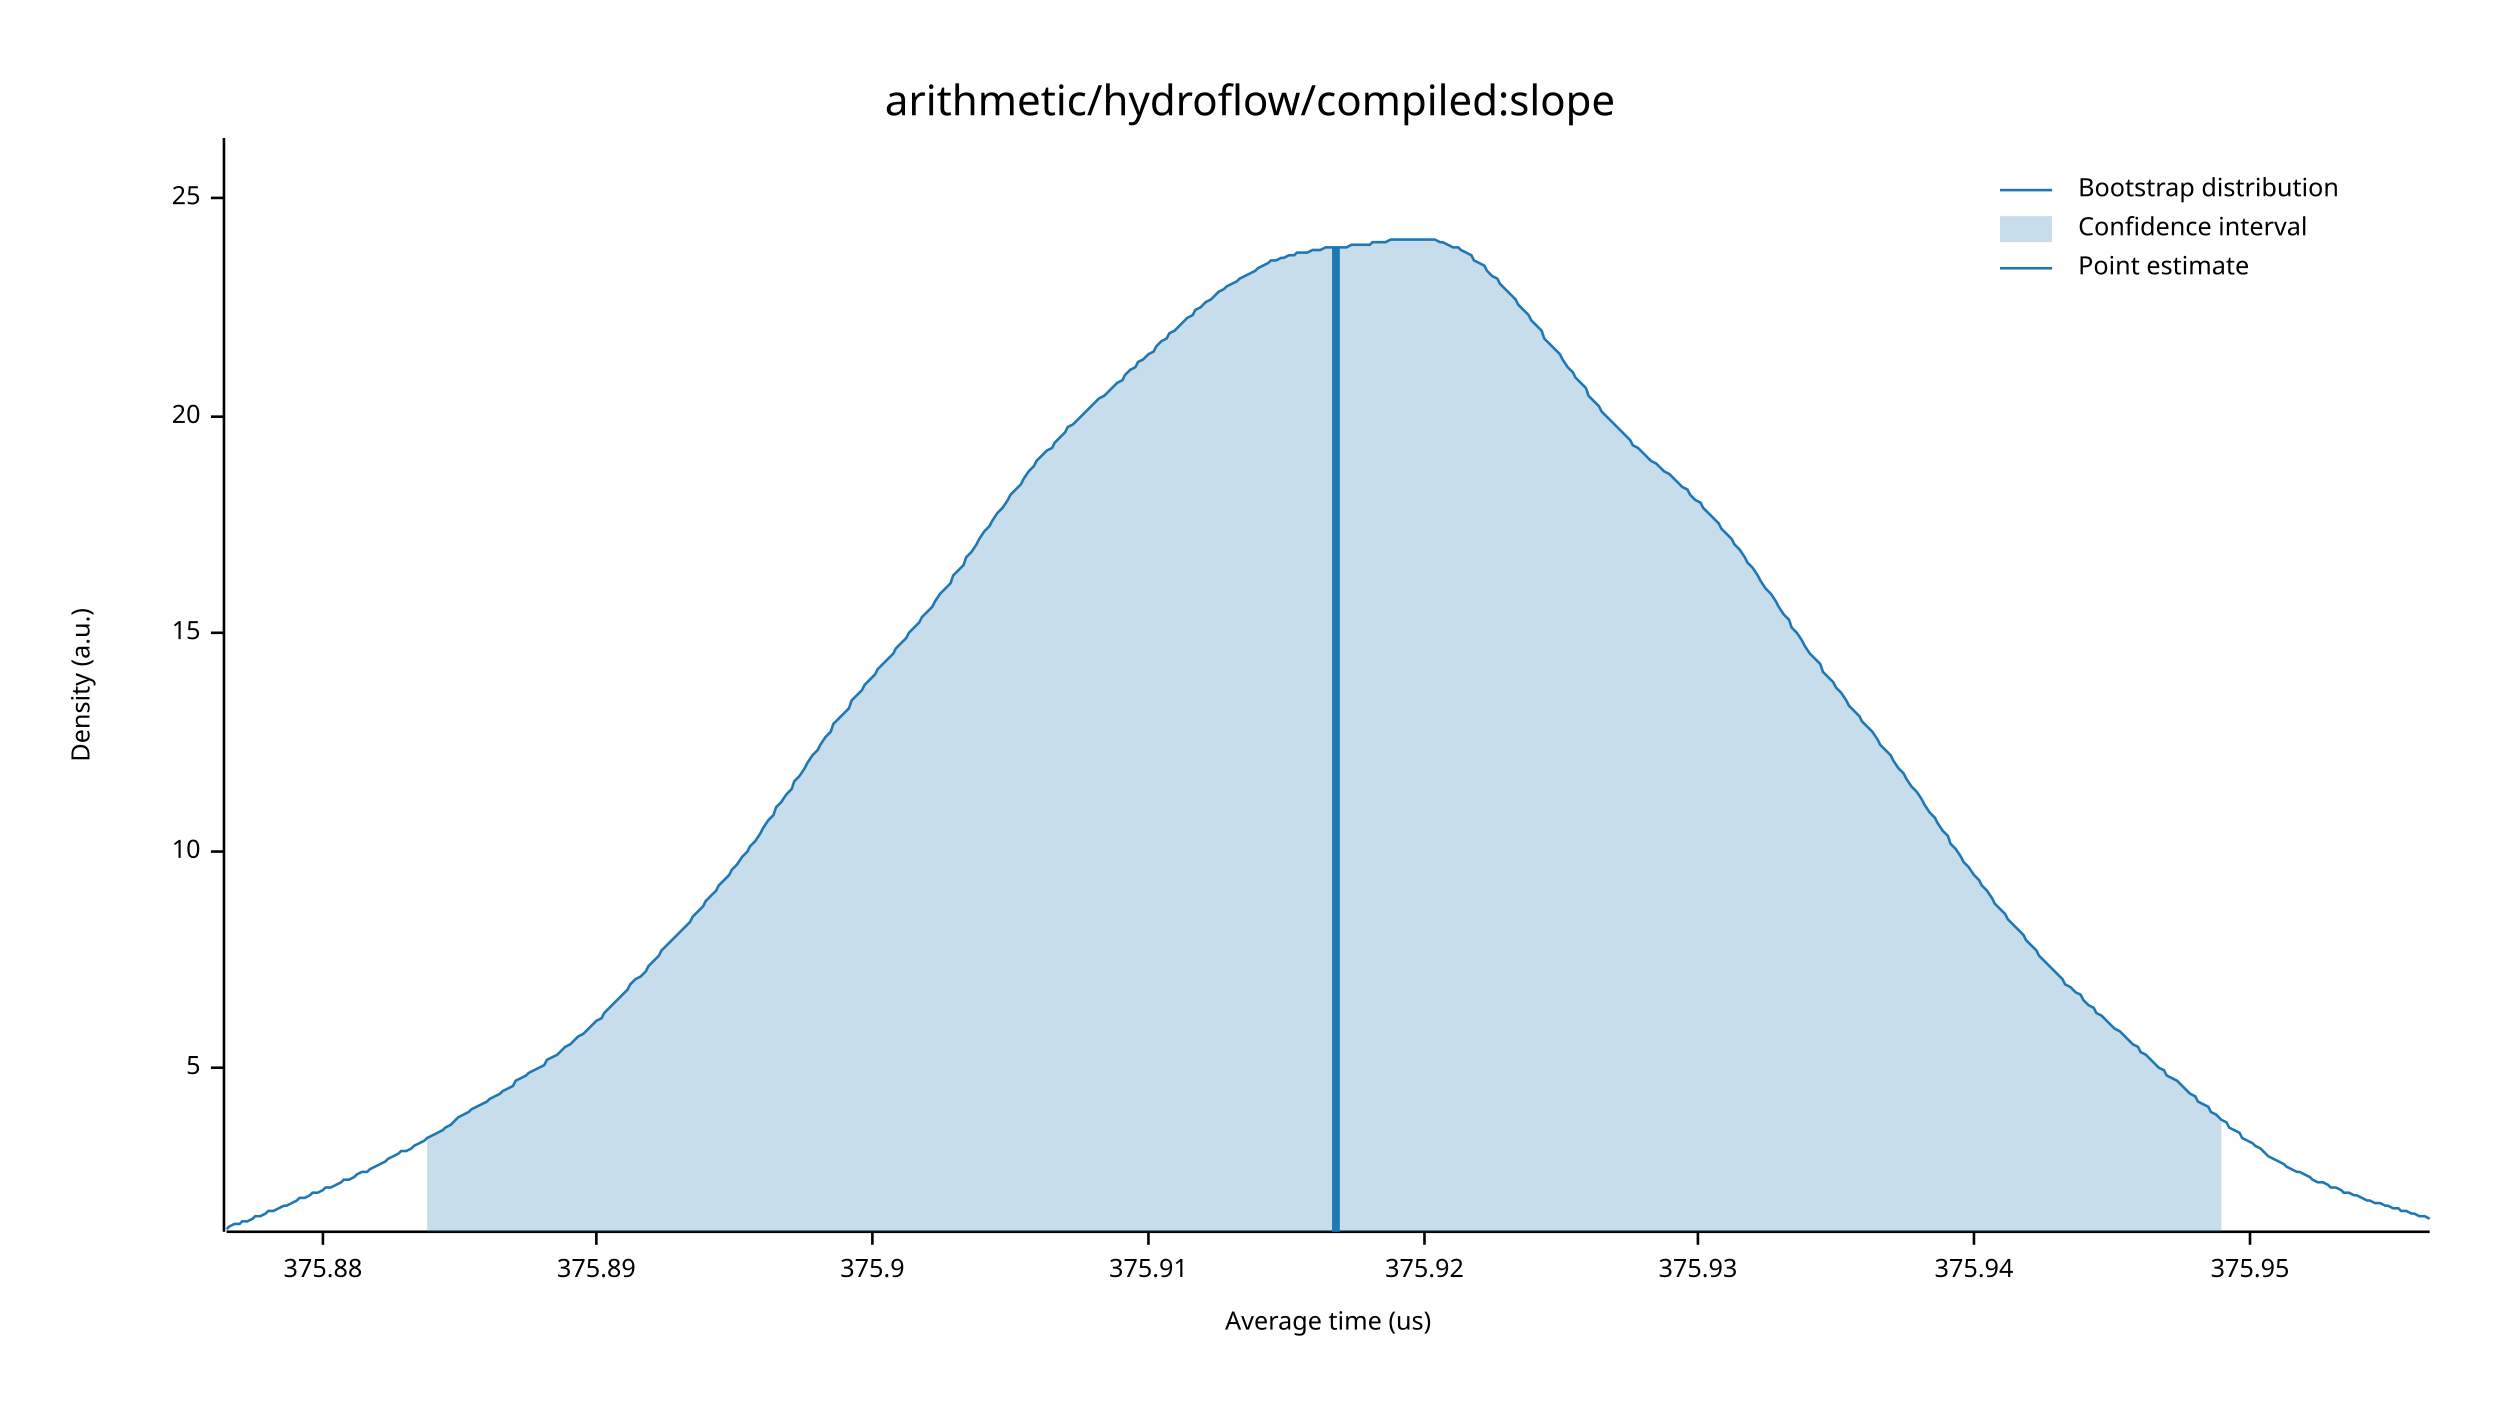
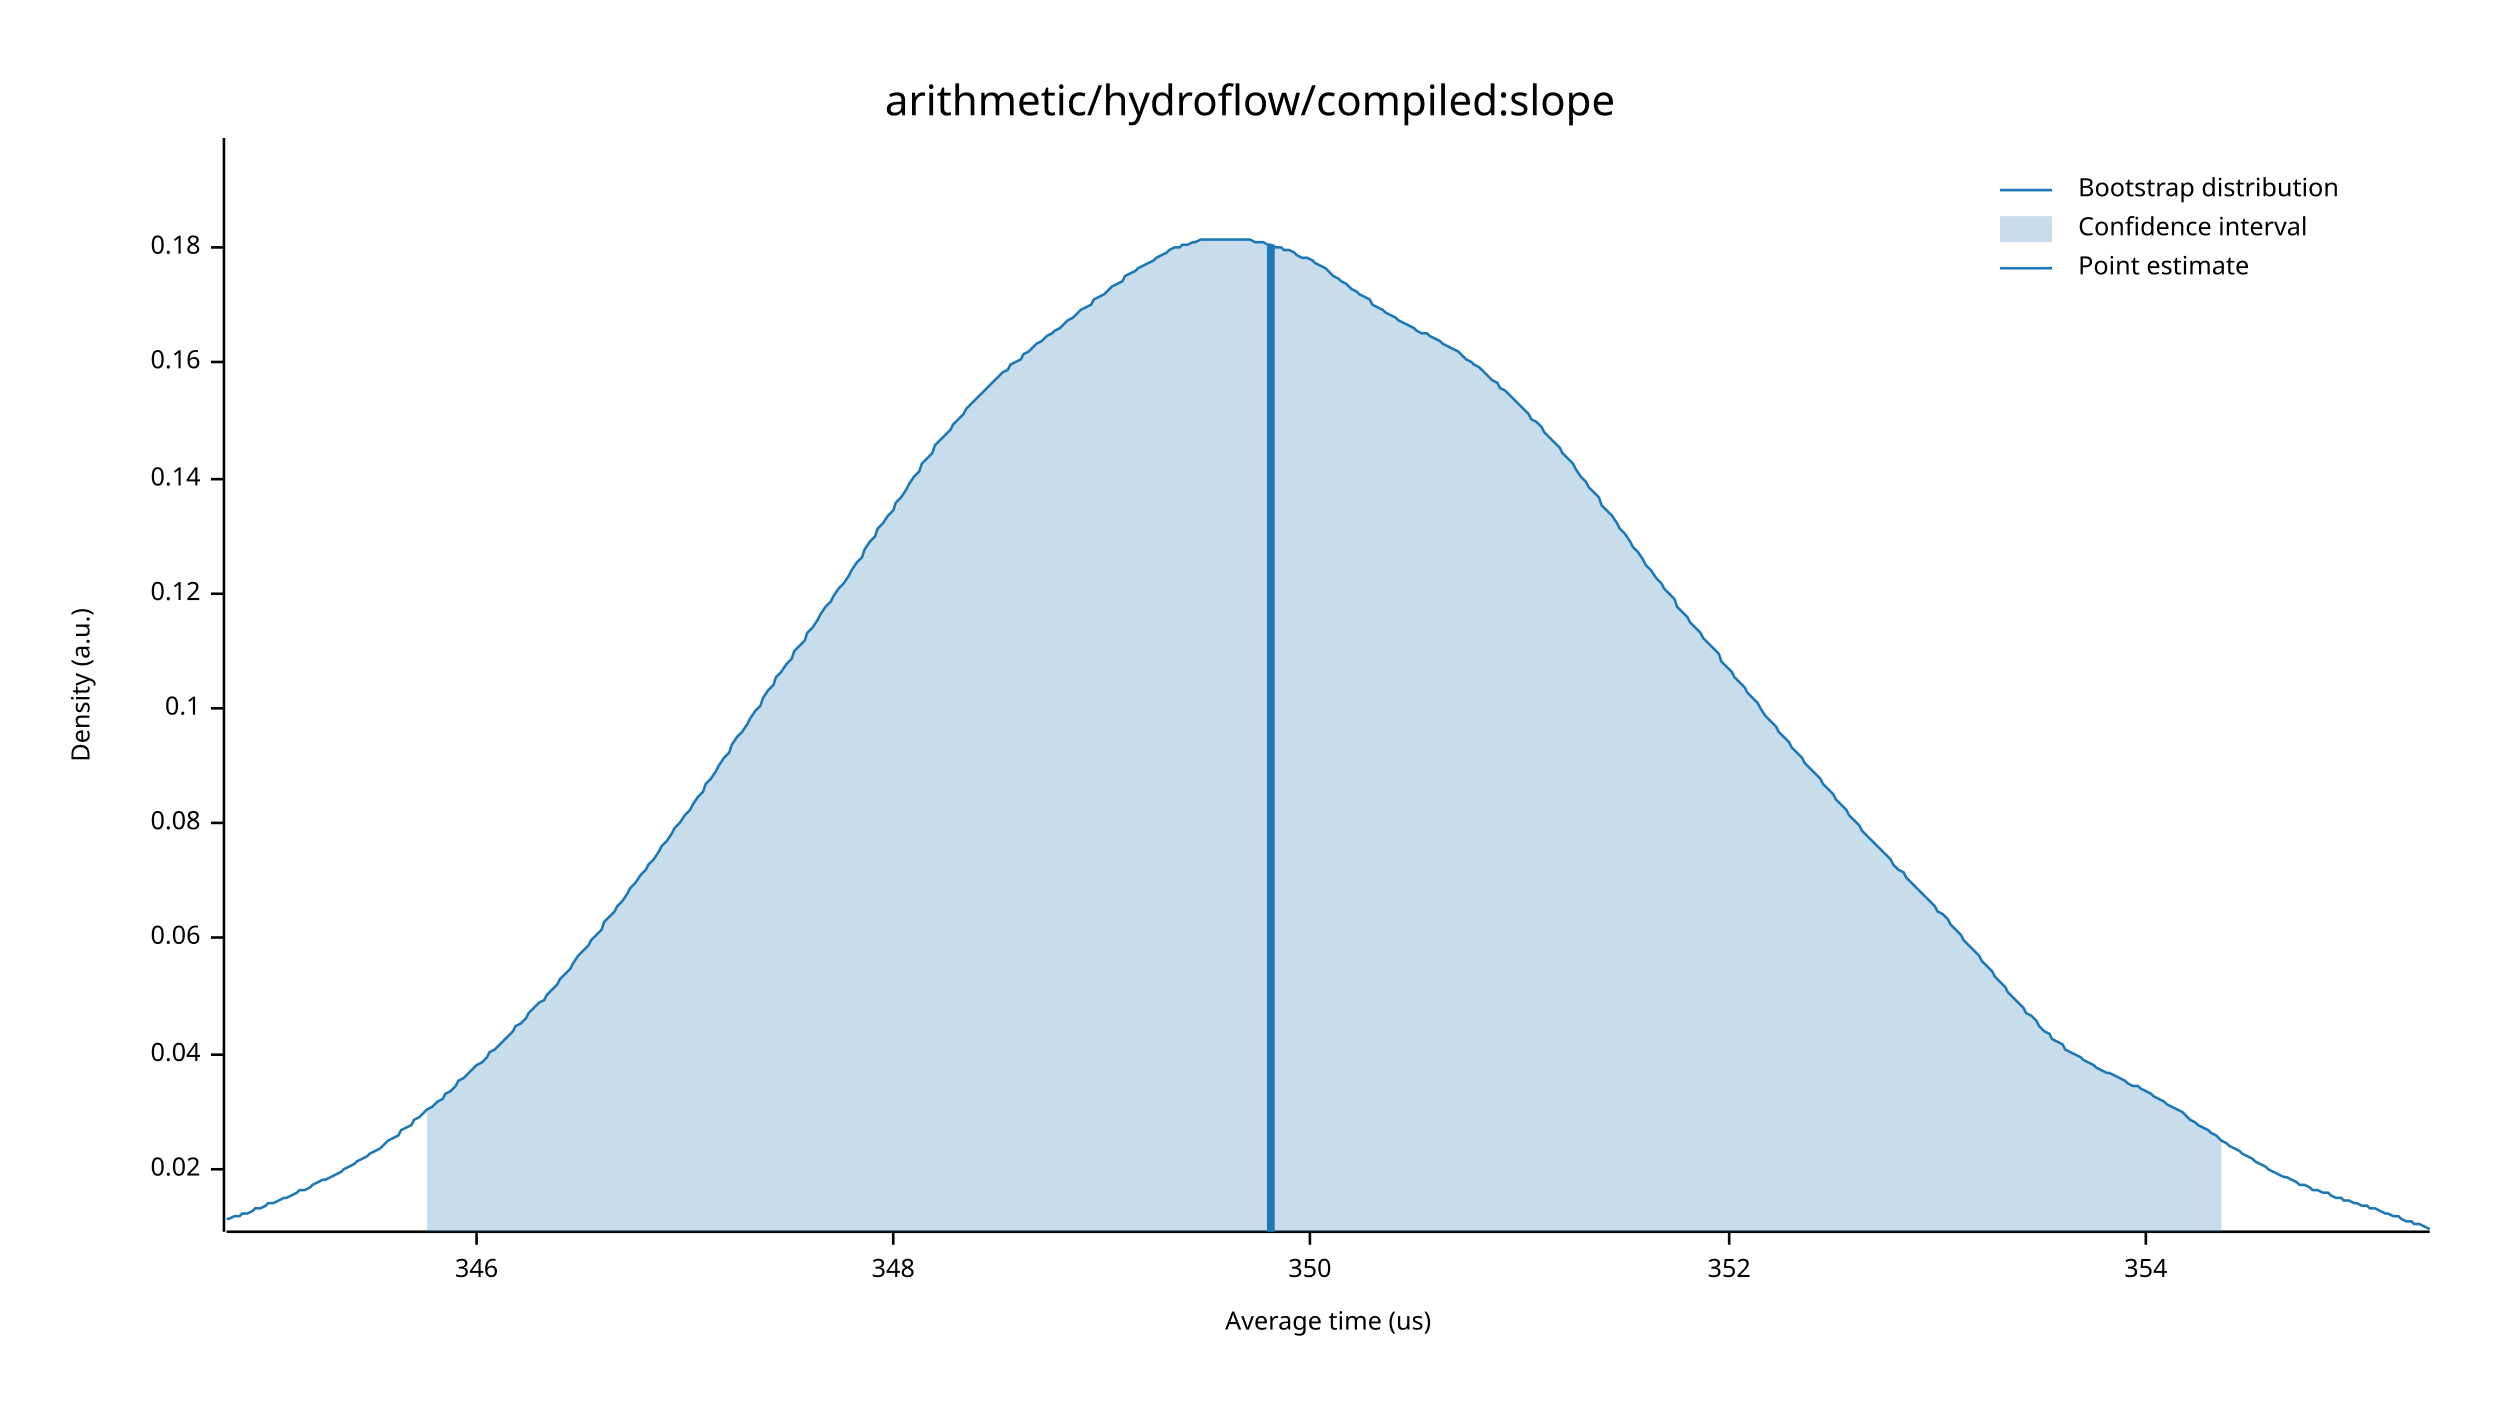
<svg xmlns="http://www.w3.org/2000/svg" width="960" height="540" viewBox="0 0 960 540">
  <text x="480" y="32" dy="0.76em" text-anchor="middle" font-family="sans-serif" font-size="16.129" opacity="1" fill="#000000">
arithmetic/hydroflow/compiled:slope
</text>
  <text x="27" y="263" dy="0.76em" text-anchor="middle" font-family="sans-serif" font-size="9.677" opacity="1" fill="#000000" transform="rotate(270, 27, 263)">
Density (a.u.)
</text>
  <text x="510" y="513" dy="-0.5ex" text-anchor="middle" font-family="sans-serif" font-size="9.677" opacity="1" fill="#000000">
Average time (us)
</text>
  <polyline fill="none" opacity="1" stroke="#000000" stroke-width="1" points="86,53 86,473 " />
-   <text x="77" y="410" dy="0.5ex" text-anchor="end" font-family="sans-serif" font-size="9.677" opacity="1" fill="#000000">
- 5
+   <text x="77" y="449" dy="0.5ex" text-anchor="end" font-family="sans-serif" font-size="9.677" opacity="1" fill="#000000">
+ 0.02
</text>
-   <polyline fill="none" opacity="1" stroke="#000000" stroke-width="1" points="81,410 86,410 " />
-   <text x="77" y="327" dy="0.5ex" text-anchor="end" font-family="sans-serif" font-size="9.677" opacity="1" fill="#000000">
- 10
+   <polyline fill="none" opacity="1" stroke="#000000" stroke-width="1" points="81,449 86,449 " />
+   <text x="77" y="405" dy="0.5ex" text-anchor="end" font-family="sans-serif" font-size="9.677" opacity="1" fill="#000000">
+ 0.04
</text>
-   <polyline fill="none" opacity="1" stroke="#000000" stroke-width="1" points="81,327 86,327 " />
-   <text x="77" y="243" dy="0.5ex" text-anchor="end" font-family="sans-serif" font-size="9.677" opacity="1" fill="#000000">
- 15
+   <polyline fill="none" opacity="1" stroke="#000000" stroke-width="1" points="81,405 86,405 " />
+   <text x="77" y="360" dy="0.5ex" text-anchor="end" font-family="sans-serif" font-size="9.677" opacity="1" fill="#000000">
+ 0.06
</text>
-   <polyline fill="none" opacity="1" stroke="#000000" stroke-width="1" points="81,243 86,243 " />
-   <text x="77" y="160" dy="0.5ex" text-anchor="end" font-family="sans-serif" font-size="9.677" opacity="1" fill="#000000">
- 20
+   <polyline fill="none" opacity="1" stroke="#000000" stroke-width="1" points="81,360 86,360 " />
+   <text x="77" y="316" dy="0.5ex" text-anchor="end" font-family="sans-serif" font-size="9.677" opacity="1" fill="#000000">
+ 0.08
</text>
-   <polyline fill="none" opacity="1" stroke="#000000" stroke-width="1" points="81,160 86,160 " />
-   <text x="77" y="76" dy="0.5ex" text-anchor="end" font-family="sans-serif" font-size="9.677" opacity="1" fill="#000000">
- 25
+   <polyline fill="none" opacity="1" stroke="#000000" stroke-width="1" points="81,316 86,316 " />
+   <text x="77" y="272" dy="0.5ex" text-anchor="end" font-family="sans-serif" font-size="9.677" opacity="1" fill="#000000">
+ 0.1
</text>
-   <polyline fill="none" opacity="1" stroke="#000000" stroke-width="1" points="81,76 86,76 " />
+   <polyline fill="none" opacity="1" stroke="#000000" stroke-width="1" points="81,272 86,272 " />
+   <text x="77" y="228" dy="0.5ex" text-anchor="end" font-family="sans-serif" font-size="9.677" opacity="1" fill="#000000">
+ 0.12
+ </text>
+   <polyline fill="none" opacity="1" stroke="#000000" stroke-width="1" points="81,228 86,228 " />
+   <text x="77" y="184" dy="0.5ex" text-anchor="end" font-family="sans-serif" font-size="9.677" opacity="1" fill="#000000">
+ 0.14
+ </text>
+   <polyline fill="none" opacity="1" stroke="#000000" stroke-width="1" points="81,184 86,184 " />
+   <text x="77" y="139" dy="0.5ex" text-anchor="end" font-family="sans-serif" font-size="9.677" opacity="1" fill="#000000">
+ 0.16
+ </text>
+   <polyline fill="none" opacity="1" stroke="#000000" stroke-width="1" points="81,139 86,139 " />
+   <text x="77" y="95" dy="0.5ex" text-anchor="end" font-family="sans-serif" font-size="9.677" opacity="1" fill="#000000">
+ 0.18
+ </text>
+   <polyline fill="none" opacity="1" stroke="#000000" stroke-width="1" points="81,95 86,95 " />
  <polyline fill="none" opacity="1" stroke="#000000" stroke-width="1" points="87,473 933,473 " />
-   <text x="124" y="483" dy="0.76em" text-anchor="middle" font-family="sans-serif" font-size="9.677" opacity="1" fill="#000000">
- 375.88
+   <text x="183" y="483" dy="0.76em" text-anchor="middle" font-family="sans-serif" font-size="9.677" opacity="1" fill="#000000">
+ 346
</text>
-   <polyline fill="none" opacity="1" stroke="#000000" stroke-width="1" points="124,473 124,478 " />
-   <text x="229" y="483" dy="0.76em" text-anchor="middle" font-family="sans-serif" font-size="9.677" opacity="1" fill="#000000">
- 375.89
+   <polyline fill="none" opacity="1" stroke="#000000" stroke-width="1" points="183,473 183,478 " />
+   <text x="343" y="483" dy="0.76em" text-anchor="middle" font-family="sans-serif" font-size="9.677" opacity="1" fill="#000000">
+ 348
</text>
-   <polyline fill="none" opacity="1" stroke="#000000" stroke-width="1" points="229,473 229,478 " />
-   <text x="335" y="483" dy="0.76em" text-anchor="middle" font-family="sans-serif" font-size="9.677" opacity="1" fill="#000000">
- 375.9
+   <polyline fill="none" opacity="1" stroke="#000000" stroke-width="1" points="343,473 343,478 " />
+   <text x="503" y="483" dy="0.76em" text-anchor="middle" font-family="sans-serif" font-size="9.677" opacity="1" fill="#000000">
+ 350
</text>
-   <polyline fill="none" opacity="1" stroke="#000000" stroke-width="1" points="335,473 335,478 " />
-   <text x="441" y="483" dy="0.76em" text-anchor="middle" font-family="sans-serif" font-size="9.677" opacity="1" fill="#000000">
- 375.91
+   <polyline fill="none" opacity="1" stroke="#000000" stroke-width="1" points="503,473 503,478 " />
+   <text x="664" y="483" dy="0.76em" text-anchor="middle" font-family="sans-serif" font-size="9.677" opacity="1" fill="#000000">
+ 352
</text>
-   <polyline fill="none" opacity="1" stroke="#000000" stroke-width="1" points="441,473 441,478 " />
-   <text x="547" y="483" dy="0.76em" text-anchor="middle" font-family="sans-serif" font-size="9.677" opacity="1" fill="#000000">
- 375.92
+   <polyline fill="none" opacity="1" stroke="#000000" stroke-width="1" points="664,473 664,478 " />
+   <text x="824" y="483" dy="0.76em" text-anchor="middle" font-family="sans-serif" font-size="9.677" opacity="1" fill="#000000">
+ 354
</text>
-   <polyline fill="none" opacity="1" stroke="#000000" stroke-width="1" points="547,473 547,478 " />
-   <text x="652" y="483" dy="0.76em" text-anchor="middle" font-family="sans-serif" font-size="9.677" opacity="1" fill="#000000">
- 375.93
- </text>
-   <polyline fill="none" opacity="1" stroke="#000000" stroke-width="1" points="652,473 652,478 " />
-   <text x="758" y="483" dy="0.76em" text-anchor="middle" font-family="sans-serif" font-size="9.677" opacity="1" fill="#000000">
- 375.94
- </text>
-   <polyline fill="none" opacity="1" stroke="#000000" stroke-width="1" points="758,473 758,478 " />
-   <text x="864" y="483" dy="0.76em" text-anchor="middle" font-family="sans-serif" font-size="9.677" opacity="1" fill="#000000">
- 375.95
- </text>
-   <polyline fill="none" opacity="1" stroke="#000000" stroke-width="1" points="864,473 864,478 " />
-   <polyline fill="none" opacity="1" stroke="#1F78B4" stroke-width="1" points="87,472 88,471 90,470 92,470 93,469 95,469 97,468 98,467 100,467 102,466 103,465 105,465 107,464 109,463 110,463 112,462 114,461 115,460 117,460 119,459 120,458 122,458 124,457 125,456 127,456 129,455 131,454 132,453 134,453 136,452 137,451 139,450 141,450 142,449 144,448 146,447 148,446 149,445 151,444 153,443 154,442 156,442 158,441 159,440 161,439 163,438 164,437 166,436 168,435 170,434 171,433 173,432 175,430 176,429 178,428 180,427 181,426 183,425 185,424 187,423 188,422 190,421 192,420 193,419 195,418 197,417 198,415 200,414 202,413 203,412 205,411 207,410 209,409 210,407 212,406 214,405 215,404 217,402 219,401 220,400 222,398 224,397 226,395 227,394 229,392 231,391 232,389 234,387 236,385 237,384 239,382 241,380 242,378 244,376 246,375 248,373 249,371 251,369 253,367 254,365 256,363 258,361 259,360 261,358 263,356 265,354 266,352 268,350 270,348 271,346 273,344 275,342 276,340 278,338 280,336 281,334 283,332 285,329 287,327 288,325 290,323 292,320 293,318 295,315 297,313 298,310 300,308 302,305 304,303 305,300 307,298 309,295 310,293 312,290 314,288 315,286 317,283 319,281 320,278 322,276 324,274 326,272 327,269 329,267 331,265 332,263 334,261 336,259 337,257 339,255 341,253 343,251 344,249 346,247 348,245 349,243 351,241 353,239 354,237 356,235 358,233 359,231 361,228 363,226 365,224 366,221 368,219 370,217 371,214 373,212 375,209 376,207 378,204 380,202 381,200 383,197 385,195 387,192 388,190 390,188 392,186 393,184 395,181 397,179 398,177 400,175 402,173 404,172 405,170 407,168 409,166 410,164 412,163 414,161 415,160 417,158 419,156 420,155 422,153 424,152 426,150 427,149 429,147 431,146 432,144 434,142 436,141 437,139 439,138 441,136 443,135 444,133 446,131 448,130 449,128 451,127 453,125 454,124 456,122 458,121 459,119 461,118 463,116 465,115 466,114 468,112 470,111 471,110 473,109 475,108 476,107 478,106 480,105 482,104 483,103 485,102 487,101 488,100 490,100 492,99 493,99 495,98 497,98 498,97 500,97 502,97 504,96 505,96 507,96 509,95 510,95 512,95 514,95 515,95 517,95 519,94 521,94 522,94 524,94 526,94 527,93 529,93 531,93 532,93 534,92 536,92 537,92 539,92 541,92 543,92 544,92 546,92 548,92 549,92 551,92 553,93 554,93 556,94 558,95 560,95 561,96 563,97 565,98 566,100 568,101 570,102 571,104 573,106 575,107 576,109 578,111 580,113 582,115 583,117 585,119 587,121 588,123 590,125 592,127 593,130 595,132 597,134 599,136 600,138 602,141 604,143 605,145 607,147 609,149 610,152 612,154 614,156 615,158 617,160 619,162 621,164 622,165 624,167 626,169 627,171 629,172 631,174 632,175 634,177 636,178 638,180 639,181 641,182 643,184 644,185 646,187 648,188 649,190 651,192 653,193 654,195 656,197 658,199 660,201 661,203 663,205 665,207 666,209 668,211 670,214 671,216 673,218 675,221 676,223 678,226 680,228 682,231 683,233 685,236 687,238 688,241 690,243 692,246 693,248 695,251 697,253 699,255 700,258 702,260 704,262 705,264 707,266 709,269 710,271 712,273 714,275 715,277 717,279 719,281 721,284 722,286 724,288 726,290 727,292 729,295 731,297 732,299 734,302 736,304 738,307 739,309 741,312 743,314 744,316 746,319 748,321 749,324 751,326 753,329 754,331 756,333 758,336 760,338 761,340 763,342 765,345 766,347 768,349 770,351 771,353 773,355 775,357 777,359 778,361 780,363 782,365 783,367 785,369 787,371 788,372 790,374 792,376 793,378 795,379 797,381 799,382 800,384 802,386 804,387 805,389 807,390 809,392 810,393 812,395 814,396 816,398 817,399 819,401 821,402 822,404 824,405 826,407 827,408 829,410 831,411 832,413 834,414 836,415 838,417 839,418 841,420 843,421 844,423 846,424 848,425 849,427 851,428 853,430 855,431 856,433 858,434 860,435 861,437 863,438 865,439 866,440 868,441 870,443 871,444 873,445 875,446 877,447 878,448 880,449 882,450 883,450 885,451 887,452 888,453 890,454 892,454 894,455 895,456 897,456 899,457 900,458 902,458 904,459 905,459 907,460 909,461 910,461 912,462 914,462 916,463 917,463 919,464 921,464 922,465 924,465 926,466 927,466 929,467 931,467 933,468 " />
-   <polygon opacity="0.25" fill="#1F78B4" points="164,437 166,436 168,435 170,434 171,433 173,432 175,430 176,429 178,428 180,427 181,426 183,425 185,424 187,423 188,422 190,421 192,420 193,419 195,418 197,417 198,415 200,414 202,413 203,412 205,411 207,410 209,409 210,407 212,406 214,405 215,404 217,402 219,401 220,400 222,398 224,397 226,395 227,394 229,392 231,391 232,389 234,387 236,385 237,384 239,382 241,380 242,378 244,376 246,375 248,373 249,371 251,369 253,367 254,365 256,363 258,361 259,360 261,358 263,356 265,354 266,352 268,350 270,348 271,346 273,344 275,342 276,340 278,338 280,336 281,334 283,332 285,329 287,327 288,325 290,323 292,320 293,318 295,315 297,313 298,310 300,308 302,305 304,303 305,300 307,298 309,295 310,293 312,290 314,288 315,286 317,283 319,281 320,278 322,276 324,274 326,272 327,269 329,267 331,265 332,263 334,261 336,259 337,257 339,255 341,253 343,251 344,249 346,247 348,245 349,243 351,241 353,239 354,237 356,235 358,233 359,231 361,228 363,226 365,224 366,221 368,219 370,217 371,214 373,212 375,209 376,207 378,204 380,202 381,200 383,197 385,195 387,192 388,190 390,188 392,186 393,184 395,181 397,179 398,177 400,175 402,173 404,172 405,170 407,168 409,166 410,164 412,163 414,161 415,160 417,158 419,156 420,155 422,153 424,152 426,150 427,149 429,147 431,146 432,144 434,142 436,141 437,139 439,138 441,136 443,135 444,133 446,131 448,130 449,128 451,127 453,125 454,124 456,122 458,121 459,119 461,118 463,116 465,115 466,114 468,112 470,111 471,110 473,109 475,108 476,107 478,106 480,105 482,104 483,103 485,102 487,101 488,100 490,100 492,99 493,99 495,98 497,98 498,97 500,97 502,97 504,96 505,96 507,96 509,95 510,95 512,95 514,95 515,95 517,95 519,94 521,94 522,94 524,94 526,94 527,93 529,93 531,93 532,93 534,92 536,92 537,92 539,92 541,92 543,92 544,92 546,92 548,92 549,92 551,92 553,93 554,93 556,94 558,95 560,95 561,96 563,97 565,98 566,100 568,101 570,102 571,104 573,106 575,107 576,109 578,111 580,113 582,115 583,117 585,119 587,121 588,123 590,125 592,127 593,130 595,132 597,134 599,136 600,138 602,141 604,143 605,145 607,147 609,149 610,152 612,154 614,156 615,158 617,160 619,162 621,164 622,165 624,167 626,169 627,171 629,172 631,174 632,175 634,177 636,178 638,180 639,181 641,182 643,184 644,185 646,187 648,188 649,190 651,192 653,193 654,195 656,197 658,199 660,201 661,203 663,205 665,207 666,209 668,211 670,214 671,216 673,218 675,221 676,223 678,226 680,228 682,231 683,233 685,236 687,238 688,241 690,243 692,246 693,248 695,251 697,253 699,255 700,258 702,260 704,262 705,264 707,266 709,269 710,271 712,273 714,275 715,277 717,279 719,281 721,284 722,286 724,288 726,290 727,292 729,295 731,297 732,299 734,302 736,304 738,307 739,309 741,312 743,314 744,316 746,319 748,321 749,324 751,326 753,329 754,331 756,333 758,336 760,338 761,340 763,342 765,345 766,347 768,349 770,351 771,353 773,355 775,357 777,359 778,361 780,363 782,365 783,367 785,369 787,371 788,372 790,374 792,376 793,378 795,379 797,381 799,382 800,384 802,386 804,387 805,389 807,390 809,392 810,393 812,395 814,396 816,398 817,399 819,401 821,402 822,404 824,405 826,407 827,408 829,410 831,411 832,413 834,414 836,415 838,417 839,418 841,420 843,421 844,423 846,424 848,425 849,427 851,428 853,430 853,473 164,473 " />
-   <polyline fill="none" opacity="1" stroke="#1F78B4" stroke-width="3" points="513,473 513,95 " />
+   <polyline fill="none" opacity="1" stroke="#000000" stroke-width="1" points="824,473 824,478 " />
+   <polyline fill="none" opacity="1" stroke="#1F78B4" stroke-width="1" points="87,468 88,468 90,467 92,467 93,466 95,466 97,465 98,464 100,464 102,463 103,462 105,462 107,461 109,460 110,460 112,459 114,458 115,457 117,457 119,456 120,455 122,454 124,453 125,453 127,452 129,451 131,450 132,449 134,448 136,447 137,446 139,445 141,444 142,443 144,442 146,441 148,439 149,438 151,437 153,436 154,434 156,433 158,432 159,430 161,429 163,427 164,426 166,425 168,423 170,422 171,420 173,419 175,417 176,415 178,414 180,412 181,411 183,409 185,408 187,406 188,404 190,403 192,401 193,400 195,398 197,396 198,394 200,393 202,391 203,389 205,387 207,385 209,384 210,382 212,380 214,378 215,376 217,374 219,372 220,370 222,367 224,365 226,363 227,361 229,359 231,357 232,354 234,352 236,350 237,348 239,346 241,343 242,341 244,339 246,336 248,334 249,332 251,330 253,327 254,325 256,323 258,320 259,318 261,316 263,313 265,311 266,309 268,306 270,304 271,301 273,299 275,296 276,294 278,291 280,289 281,286 283,283 285,281 287,278 288,276 290,273 292,271 293,268 295,265 297,263 298,260 300,258 302,255 304,253 305,250 307,248 309,246 310,243 312,241 314,238 315,236 317,233 319,231 320,229 322,226 324,224 326,221 327,219 329,216 331,214 332,211 334,208 336,206 337,203 339,201 341,198 343,196 344,193 346,191 348,188 349,186 351,183 353,181 354,178 356,176 358,174 359,171 361,169 363,167 365,165 366,163 368,161 370,159 371,157 373,155 375,153 376,152 378,150 380,148 381,147 383,145 385,143 387,142 388,140 390,139 392,138 393,136 395,135 397,133 398,132 400,131 402,129 404,128 405,127 407,126 409,124 410,123 412,122 414,120 415,119 417,118 419,117 420,115 422,114 424,113 426,111 427,110 429,109 431,108 432,106 434,105 436,104 437,103 439,102 441,101 443,100 444,99 446,98 448,97 449,96 451,95 453,95 454,94 456,94 458,93 459,93 461,92 463,92 465,92 466,92 468,92 470,92 471,92 473,92 475,92 476,92 478,92 480,92 482,93 483,93 485,93 487,94 488,94 490,95 492,95 493,96 495,96 497,97 498,98 500,99 502,99 504,100 505,101 507,102 509,103 510,104 512,106 514,107 515,108 517,109 519,111 521,112 522,113 524,114 526,115 527,117 529,118 531,119 532,120 534,121 536,122 537,123 539,124 541,125 543,126 544,127 546,128 548,128 549,129 551,130 553,131 554,132 556,133 558,134 560,135 561,136 563,138 565,139 566,140 568,141 570,143 571,144 573,146 575,147 576,149 578,150 580,152 582,154 583,155 585,157 587,159 588,161 590,162 592,164 593,166 595,168 597,170 599,172 600,174 602,176 604,178 605,180 607,183 609,185 610,187 612,189 614,191 615,194 617,196 619,198 621,201 622,203 624,205 626,208 627,210 629,212 631,215 632,217 634,219 636,222 638,224 639,226 641,228 643,230 644,233 646,235 648,237 649,239 651,241 653,243 654,245 656,247 658,249 660,251 661,254 663,256 665,258 666,260 668,262 670,264 671,266 673,268 675,270 676,272 678,275 680,277 682,279 683,281 685,283 687,285 688,287 690,289 692,291 693,293 695,295 697,297 699,299 700,301 702,303 704,305 705,307 707,309 709,311 710,313 712,315 714,317 715,319 717,321 719,323 721,325 722,326 724,328 726,330 727,332 729,334 731,335 732,337 734,339 736,341 738,343 739,344 741,346 743,348 744,350 746,351 748,353 749,355 751,357 753,359 754,361 756,363 758,365 760,367 761,369 763,371 765,373 766,375 768,377 770,379 771,381 773,383 775,385 777,387 778,389 780,390 782,392 783,394 785,396 787,397 788,399 790,400 792,401 793,403 795,404 797,405 799,406 800,407 802,408 804,409 805,410 807,411 809,412 810,412 812,413 814,414 816,415 817,416 819,417 821,417 822,418 824,419 826,420 827,421 829,422 831,423 832,424 834,425 836,426 838,427 839,428 841,430 843,431 844,432 846,433 848,434 849,435 851,436 853,438 855,439 856,440 858,441 860,442 861,443 863,444 865,445 866,446 868,447 870,448 871,449 873,450 875,451 877,452 878,452 880,453 882,454 883,455 885,455 887,456 888,457 890,457 892,458 894,458 895,459 897,460 899,460 900,461 902,461 904,462 905,462 907,463 909,463 910,464 912,464 914,465 916,466 917,466 919,467 921,467 922,468 924,469 926,469 927,470 929,470 931,471 933,472 " />
+   <polygon opacity="0.25" fill="#1F78B4" points="164,426 166,425 168,423 170,422 171,420 173,419 175,417 176,415 178,414 180,412 181,411 183,409 185,408 187,406 188,404 190,403 192,401 193,400 195,398 197,396 198,394 200,393 202,391 203,389 205,387 207,385 209,384 210,382 212,380 214,378 215,376 217,374 219,372 220,370 222,367 224,365 226,363 227,361 229,359 231,357 232,354 234,352 236,350 237,348 239,346 241,343 242,341 244,339 246,336 248,334 249,332 251,330 253,327 254,325 256,323 258,320 259,318 261,316 263,313 265,311 266,309 268,306 270,304 271,301 273,299 275,296 276,294 278,291 280,289 281,286 283,283 285,281 287,278 288,276 290,273 292,271 293,268 295,265 297,263 298,260 300,258 302,255 304,253 305,250 307,248 309,246 310,243 312,241 314,238 315,236 317,233 319,231 320,229 322,226 324,224 326,221 327,219 329,216 331,214 332,211 334,208 336,206 337,203 339,201 341,198 343,196 344,193 346,191 348,188 349,186 351,183 353,181 354,178 356,176 358,174 359,171 361,169 363,167 365,165 366,163 368,161 370,159 371,157 373,155 375,153 376,152 378,150 380,148 381,147 383,145 385,143 387,142 388,140 390,139 392,138 393,136 395,135 397,133 398,132 400,131 402,129 404,128 405,127 407,126 409,124 410,123 412,122 414,120 415,119 417,118 419,117 420,115 422,114 424,113 426,111 427,110 429,109 431,108 432,106 434,105 436,104 437,103 439,102 441,101 443,100 444,99 446,98 448,97 449,96 451,95 453,95 454,94 456,94 458,93 459,93 461,92 463,92 465,92 466,92 468,92 470,92 471,92 473,92 475,92 476,92 478,92 480,92 482,93 483,93 485,93 487,94 488,94 490,95 492,95 493,96 495,96 497,97 498,98 500,99 502,99 504,100 505,101 507,102 509,103 510,104 512,106 514,107 515,108 517,109 519,111 521,112 522,113 524,114 526,115 527,117 529,118 531,119 532,120 534,121 536,122 537,123 539,124 541,125 543,126 544,127 546,128 548,128 549,129 551,130 553,131 554,132 556,133 558,134 560,135 561,136 563,138 565,139 566,140 568,141 570,143 571,144 573,146 575,147 576,149 578,150 580,152 582,154 583,155 585,157 587,159 588,161 590,162 592,164 593,166 595,168 597,170 599,172 600,174 602,176 604,178 605,180 607,183 609,185 610,187 612,189 614,191 615,194 617,196 619,198 621,201 622,203 624,205 626,208 627,210 629,212 631,215 632,217 634,219 636,222 638,224 639,226 641,228 643,230 644,233 646,235 648,237 649,239 651,241 653,243 654,245 656,247 658,249 660,251 661,254 663,256 665,258 666,260 668,262 670,264 671,266 673,268 675,270 676,272 678,275 680,277 682,279 683,281 685,283 687,285 688,287 690,289 692,291 693,293 695,295 697,297 699,299 700,301 702,303 704,305 705,307 707,309 709,311 710,313 712,315 714,317 715,319 717,321 719,323 721,325 722,326 724,328 726,330 727,332 729,334 731,335 732,337 734,339 736,341 738,343 739,344 741,346 743,348 744,350 746,351 748,353 749,355 751,357 753,359 754,361 756,363 758,365 760,367 761,369 763,371 765,373 766,375 768,377 770,379 771,381 773,383 775,385 777,387 778,389 780,390 782,392 783,394 785,396 787,397 788,399 790,400 792,401 793,403 795,404 797,405 799,406 800,407 802,408 804,409 805,410 807,411 809,412 810,412 812,413 814,414 816,415 817,416 819,417 821,417 822,418 824,419 826,420 827,421 829,422 831,423 832,424 834,425 836,426 838,427 839,428 841,430 843,431 844,432 846,433 848,434 849,435 851,436 853,438 853,473 164,473 " />
+   <polyline fill="none" opacity="1" stroke="#1F78B4" stroke-width="3" points="488,473 488,94 " />
  <text x="798" y="68" dy="0.76em" text-anchor="start" font-family="sans-serif" font-size="9.677" opacity="1" fill="#000000">
Bootstrap distribution
</text>
  <text x="798" y="83" dy="0.76em" text-anchor="start" font-family="sans-serif" font-size="9.677" opacity="1" fill="#000000">
Confidence interval
</text>
  <text x="798" y="98" dy="0.76em" text-anchor="start" font-family="sans-serif" font-size="9.677" opacity="1" fill="#000000">
Point estimate
</text>
  <polyline fill="none" opacity="1" stroke="#1F78B4" stroke-width="1" points="768,73 788,73 " />
  <rect x="768" y="83" width="20" height="10" opacity="0.25" fill="#1F78B4" stroke="none" />
  <polyline fill="none" opacity="1" stroke="#1F78B4" stroke-width="1" points="768,103 788,103 " />
</svg>
